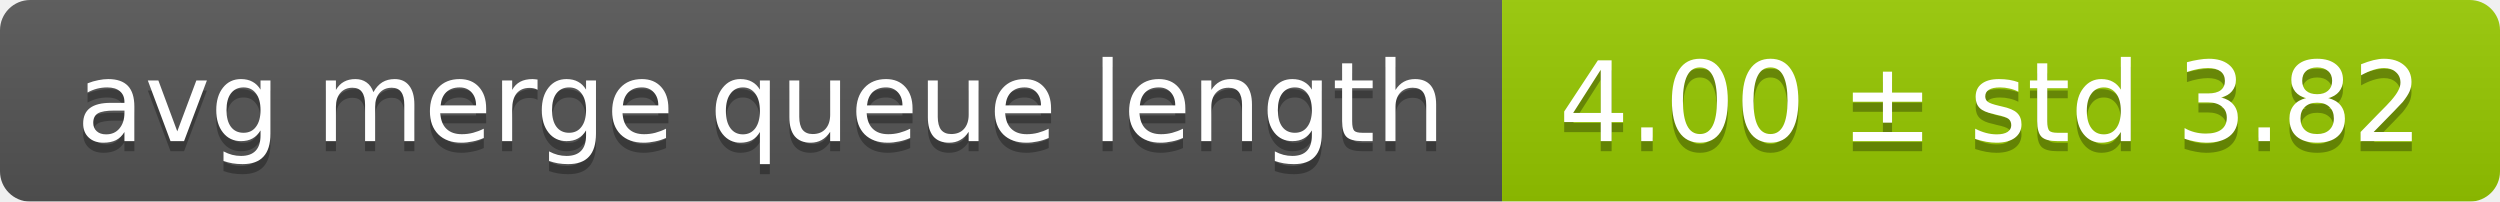
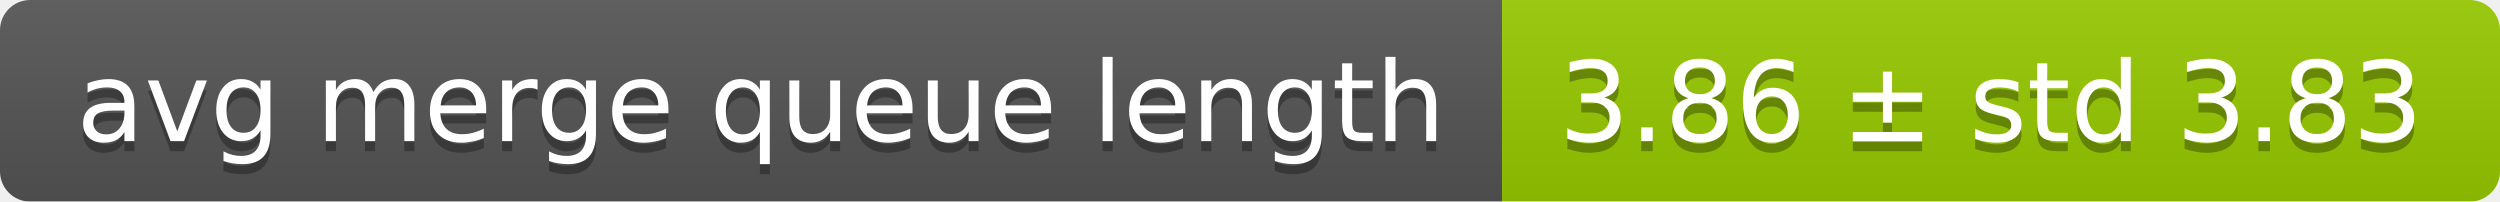
<svg xmlns="http://www.w3.org/2000/svg" width="248" height="20">
  <linearGradient id="smooth" x2="0" y2="100%">
    <stop offset="0" stop-color="#bbb" stop-opacity=".1" />
    <stop offset="1" stop-opacity=".1" />
  </linearGradient>
  <mask id="round">
    <rect width="248" height="20" rx="3" fill="#fff" />
  </mask>
  <g mask="url(#round)">
    <rect width="149" height="20" fill="#555" />
    <rect x="149" width="99" height="20" fill="#97ca00" />
    <rect width="248" height="20" fill="url(#smooth)" />
  </g>
  <g fill="#fff" text-anchor="middle" font-family="DejaVu Sans,Verdana,Geneva,sans-serif" font-size="11">
    <text x="75.5" y="15" fill="#010101" fill-opacity=".3">avg merge queue length</text>
    <text x="75.5" y="14">avg merge queue length</text>
-     <text x="197.5" y="15" fill="#010101" fill-opacity=".3">4.00 ± std 3.82</text>
-     <text x="197.5" y="14">4.00 ± std 3.82</text>
+     <text x="197.5" y="15" fill="#010101" fill-opacity=".3">3.86 ± std 3.83</text>
+     <text x="197.5" y="14">3.86 ± std 3.83</text>
  </g>
</svg>
